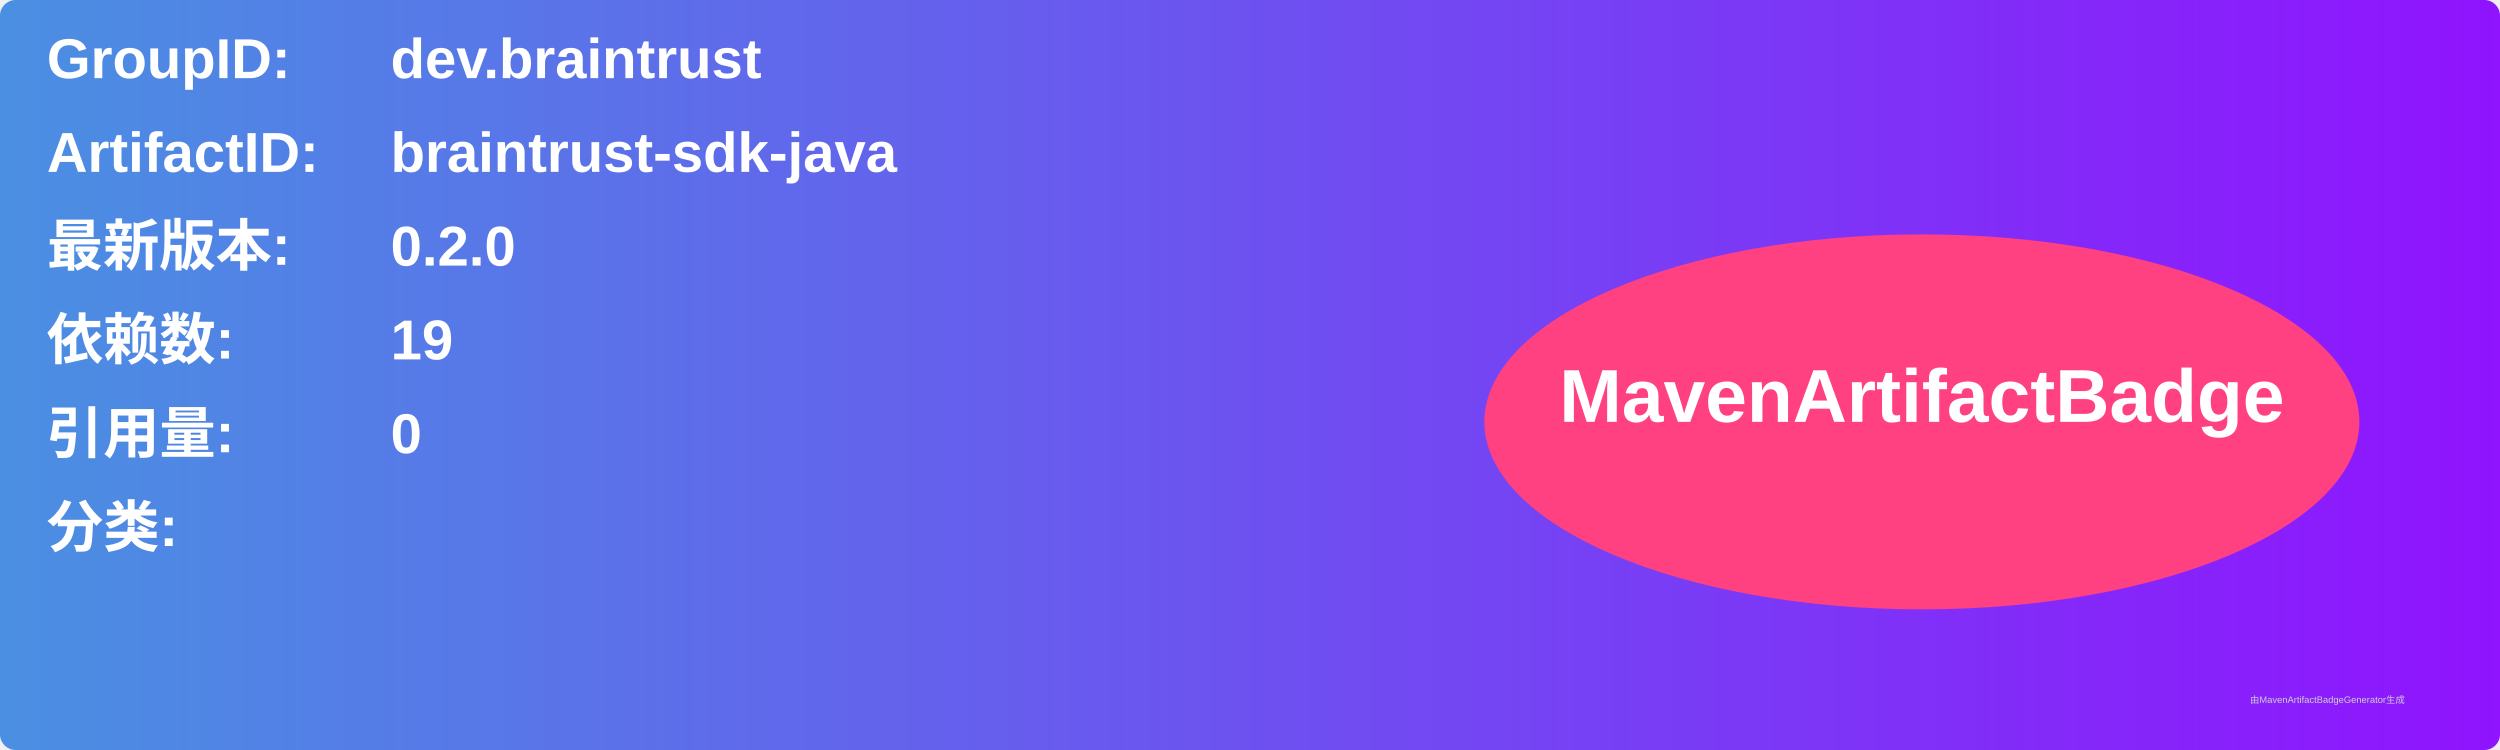
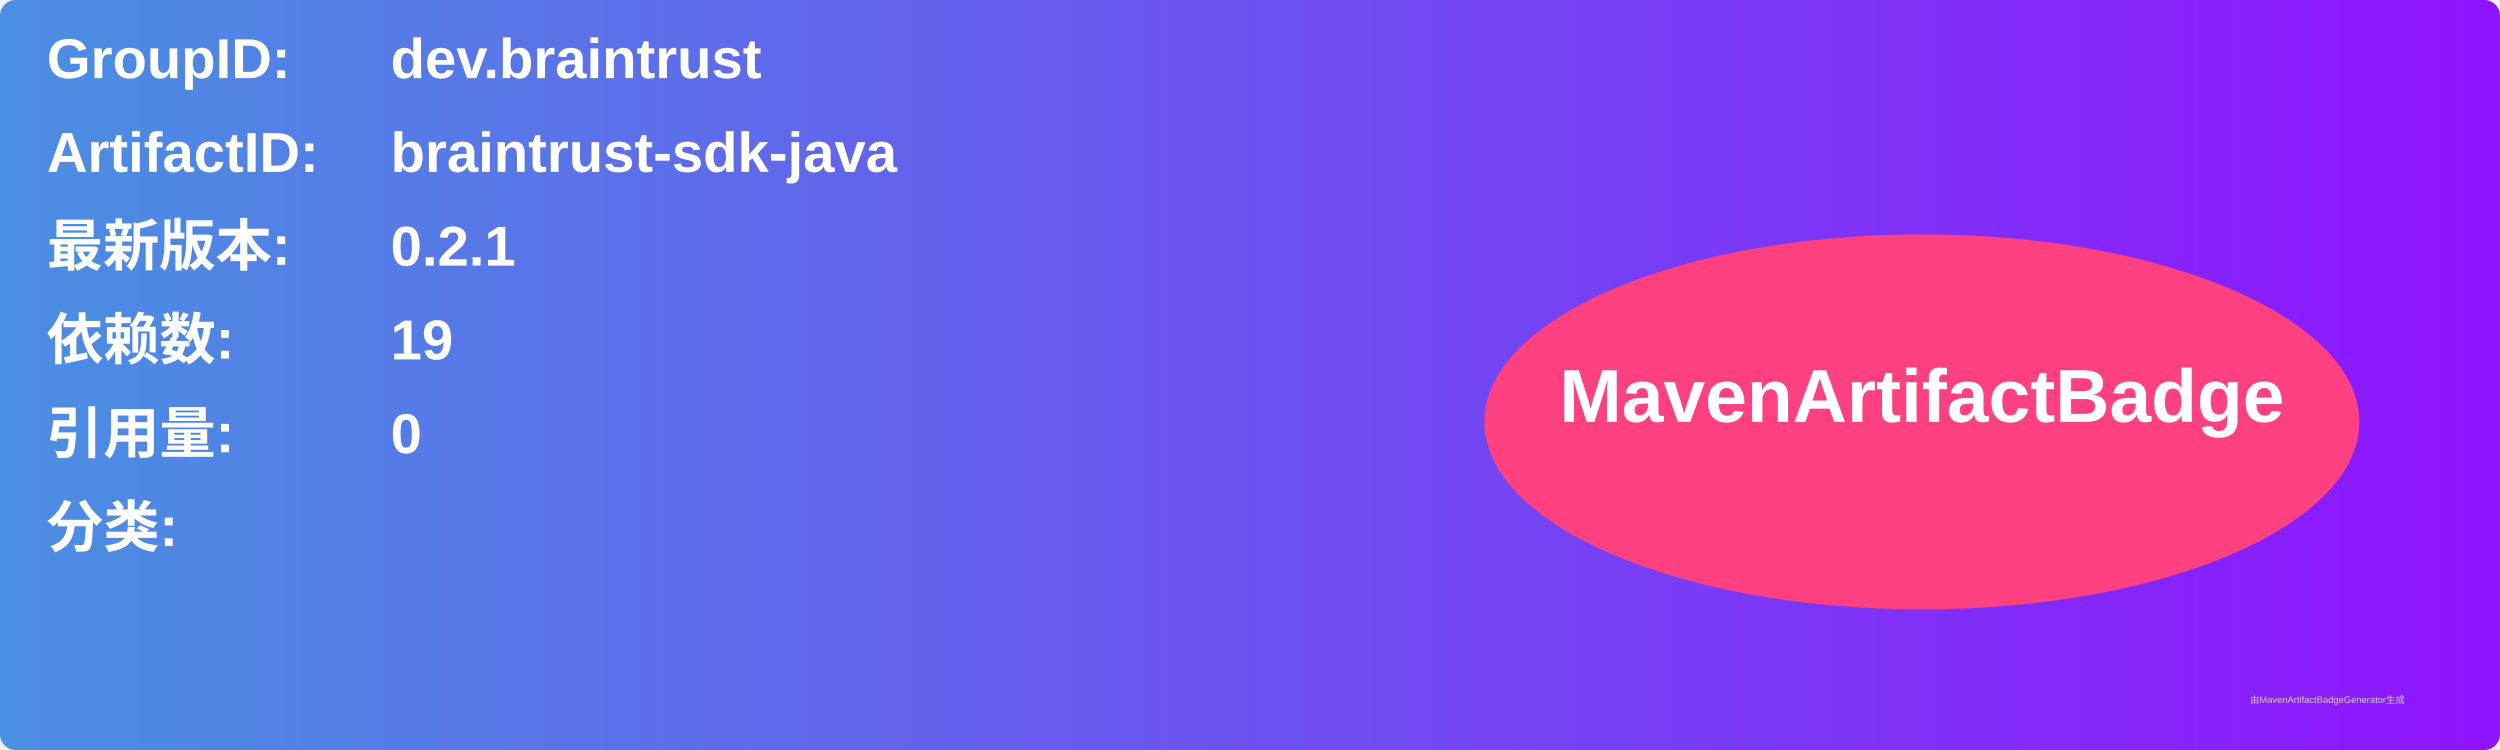
<svg xmlns="http://www.w3.org/2000/svg" width="800" height="240" viewBox="0 0 800 240">
  <linearGradient id="grad" x1="0%" y1="0%" x2="100%" y2="0%">
    <stop offset="0%" stop-color="#4a90e2" />
    <stop offset="100%" stop-color="#9013fe" />
  </linearGradient>
  <rect width="100%" height="100%" rx="5" ry="5" fill="url(#grad)" />
  <g transform="translate(15, 15)">
    <text x="0" y="10" font-family="Arial" font-size="18" fill="white" font-weight="bold" width="260">GroupID:</text>
    <text x="110" y="10" font-family="Arial" font-size="18" fill="white" font-weight="bold" width="460">dev.braintrust</text>
    <text x="0" y="40" font-family="Arial" font-size="18" fill="white" font-weight="bold" width="260">ArtifactID:</text>
    <text x="110" y="40" font-family="Arial" font-size="18" fill="white" font-weight="bold" width="460">braintrust-sdk-java</text>
    <text x="0" y="70" font-family="Arial" font-size="18" fill="white" font-weight="bold">最新版本:</text>
    <text x="110" y="70" font-family="Arial" font-size="18" fill="white" font-weight="bold">
-       <tspan font-weight="bold">0.2.0</tspan>
+       <tspan font-weight="bold">0.2.1</tspan>
    </text>
    <text x="0" y="100" font-family="Arial" font-size="18" fill="white" font-weight="bold">依赖数: </text>
    <text x="110" y="100" font-family="Arial" font-size="18" fill="white">
      <tspan font-weight="bold">19</tspan>
    </text>
    <text x="0" y="130" font-family="Arial" font-size="18" fill="white" font-weight="bold">引用量: </text>
    <text x="110" y="130" font-family="Arial" font-size="18" fill="white">
      <tspan font-weight="bold">0</tspan>
    </text>
    <text x="0" y="160" font-family="Arial" font-size="18" fill="white" font-weight="bold">分类:</text>
    <text x="10" y="190" font-family="Arial" font-size="10" fill="white">
      <tspan font-weight="bold" />
    </text>
    <ellipse cx="600" cy="120" rx="140" ry="60" fill="#ff4081" />
    <text x="600" y="120" text-anchor="middle" font-family="Arial" font-size="24" fill="white" font-weight="bold">MavenArtifactBadge</text>
  </g>
  <text x="720" y="225" font-family="Arial" font-size="3" fill="#d0d0d0">由MavenArtifactBadgeGenerator生成</text>
</svg>
